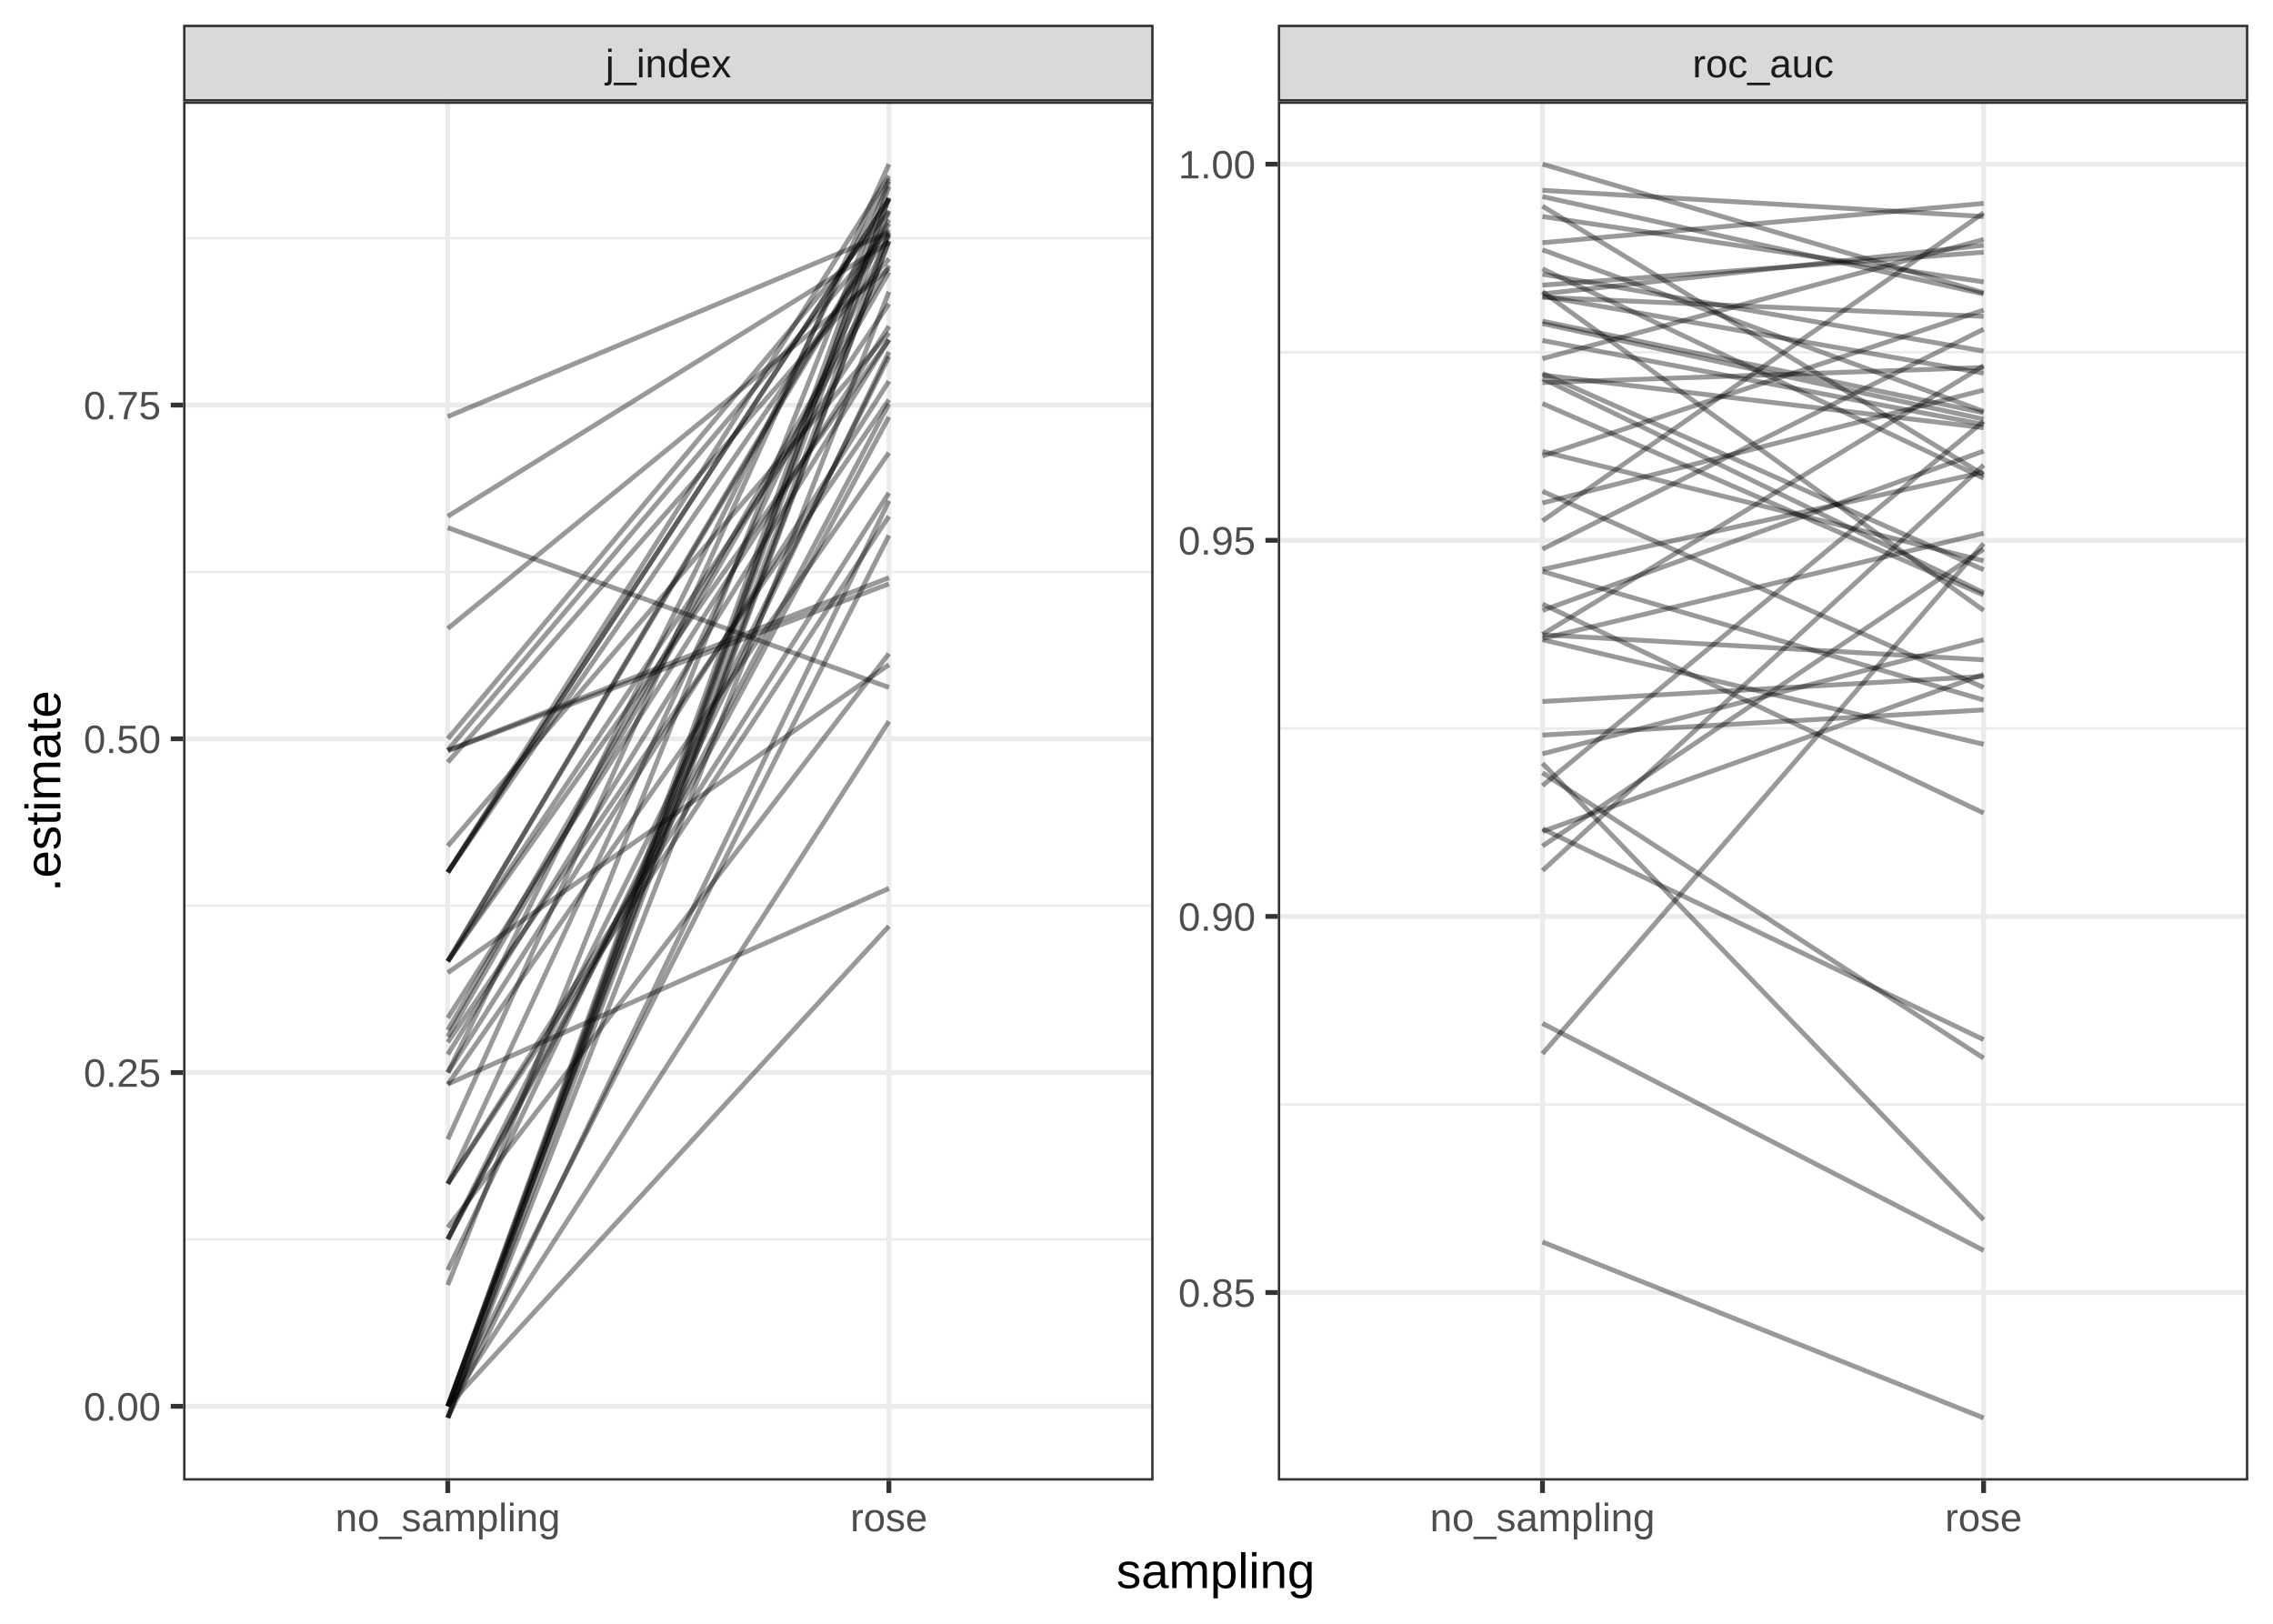
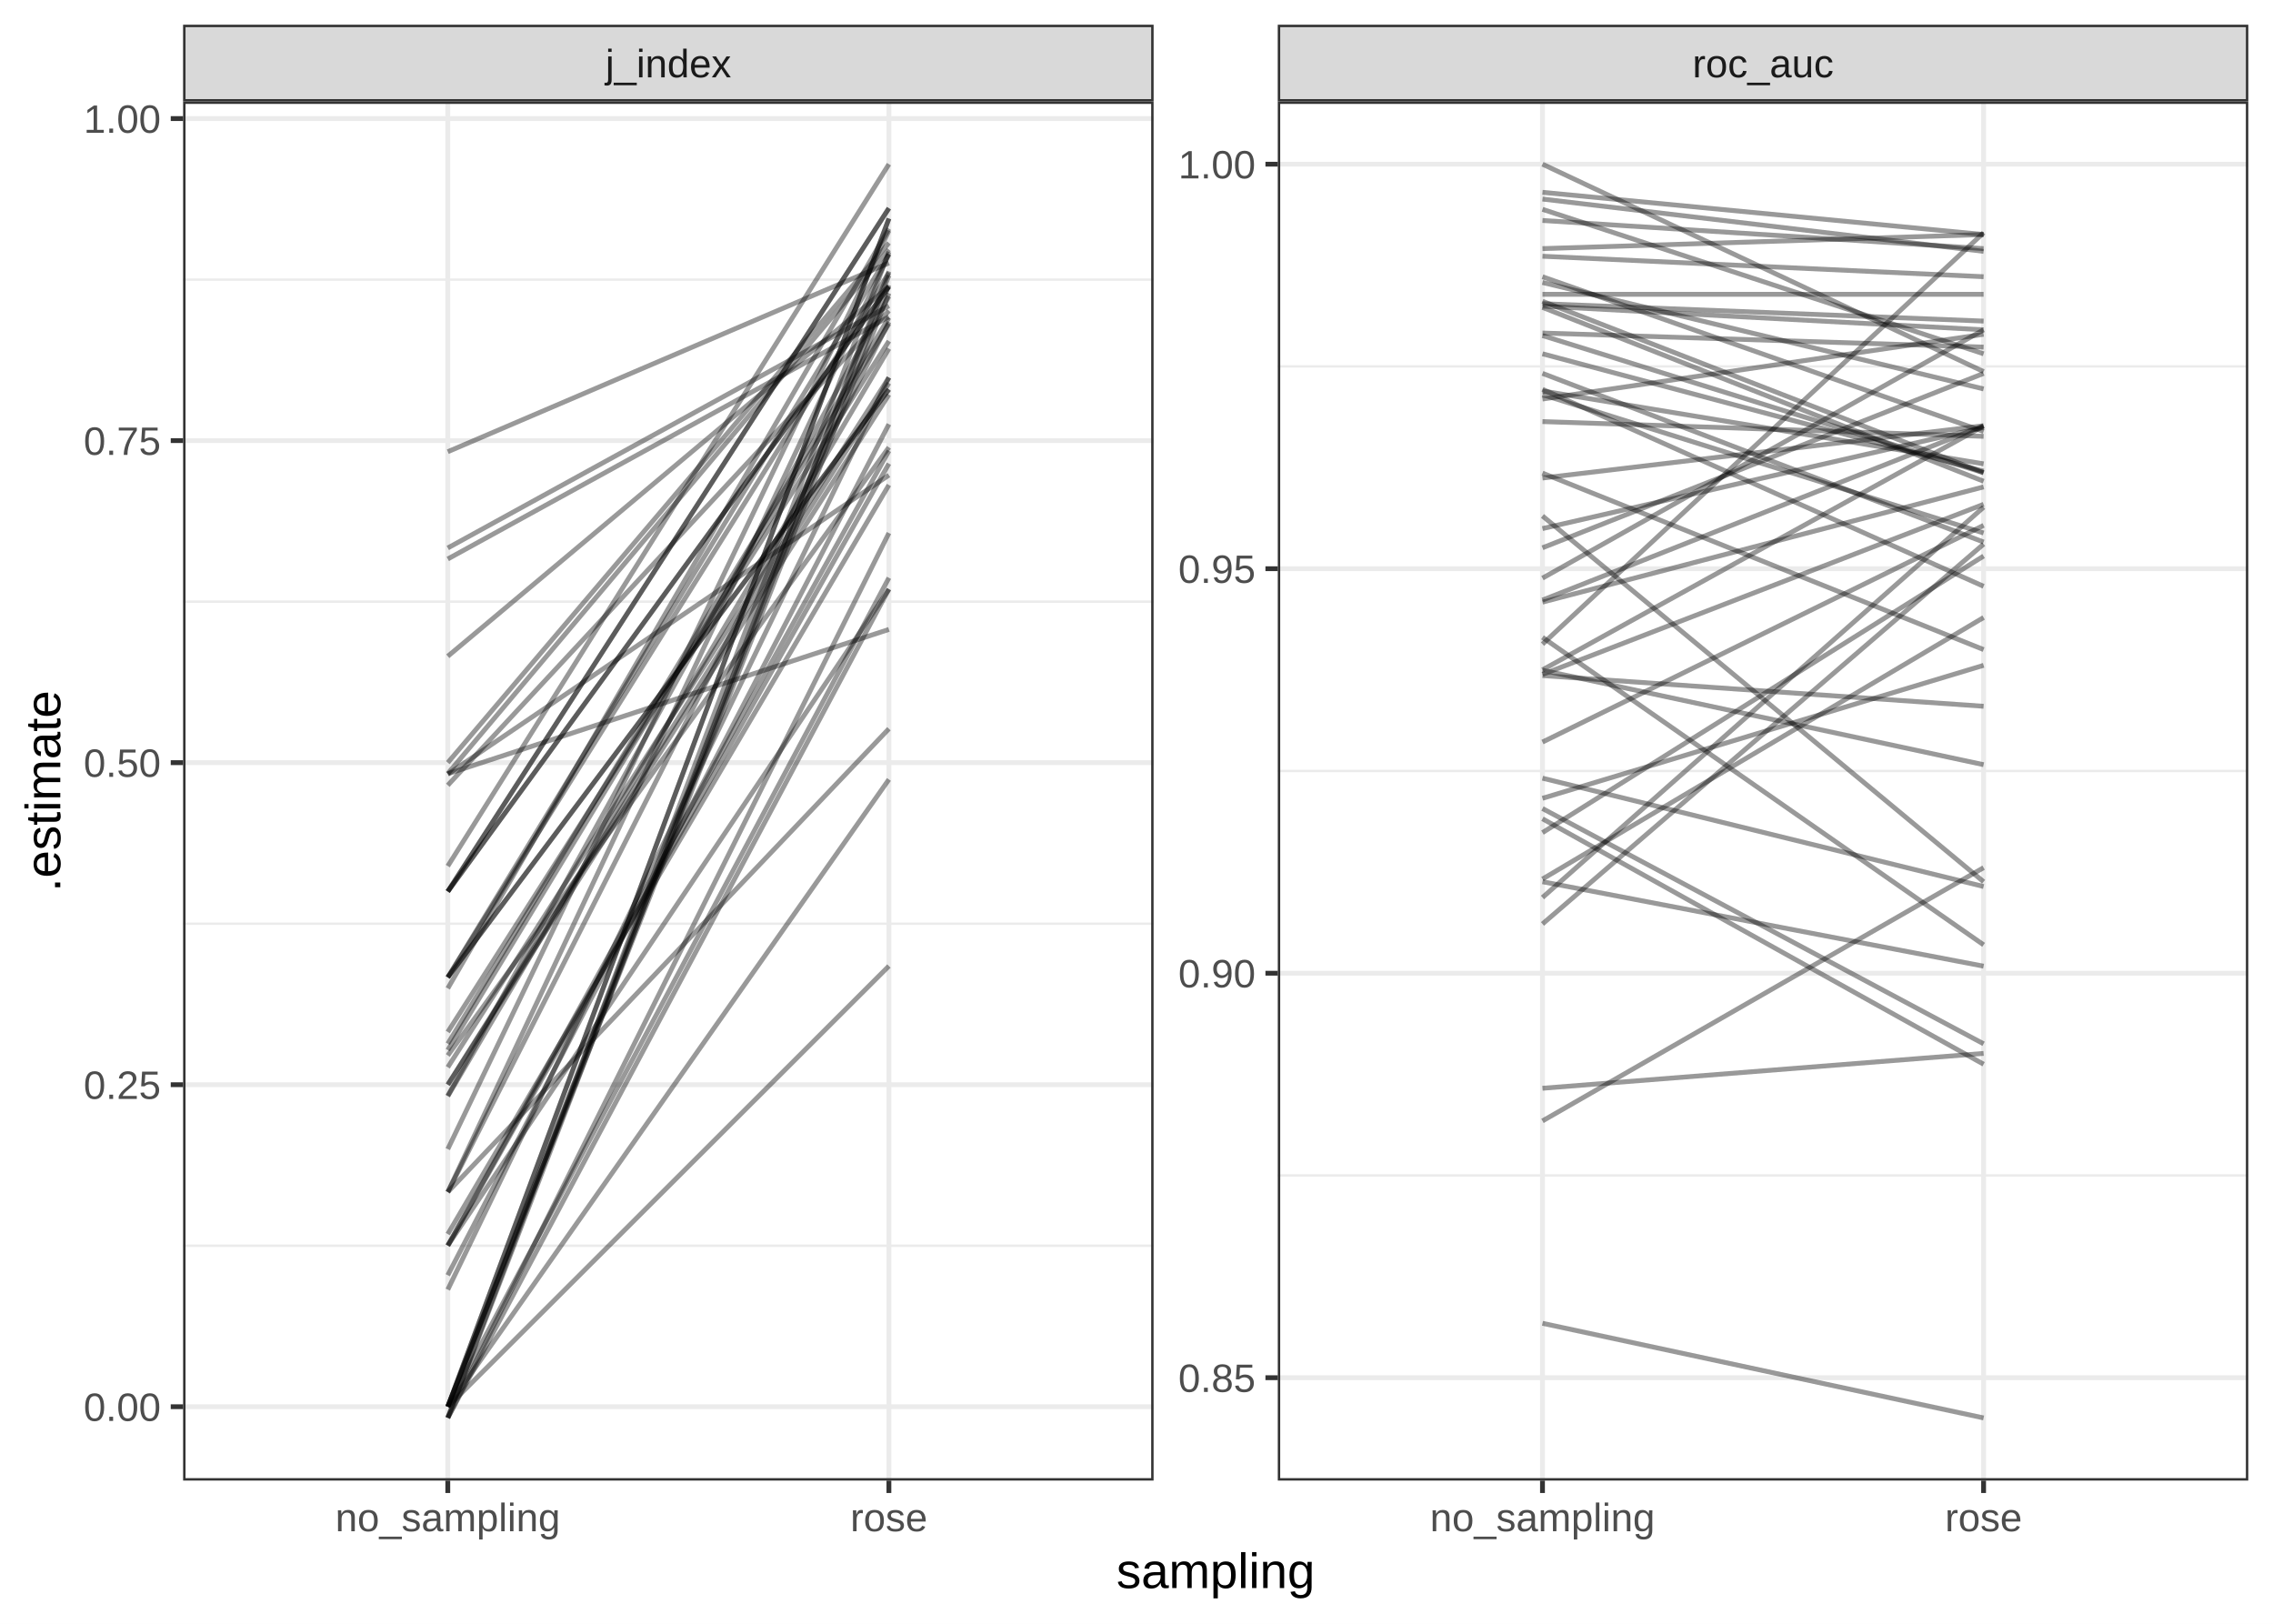
<svg xmlns="http://www.w3.org/2000/svg" class="svglite" width="504.00pt" height="360.00pt" viewBox="0 0 504.00 360.00">
  <defs>
    <style type="text/css">
    .svglite line, .svglite polyline, .svglite polygon, .svglite path, .svglite rect, .svglite circle {
      fill: none;
      stroke: #000000;
      stroke-linecap: round;
      stroke-linejoin: round;
      stroke-miterlimit: 10.00;
    }
    .svglite text {
      white-space: pre;
    }
  </style>
  </defs>
  <rect width="100%" height="100%" style="stroke: none; fill: none;" />
  <defs>
    <clipPath id="cpMC4wMHw1MDQuMDB8MC4wMHwzNjAuMDA=">
      <rect x="0.00" y="0.00" width="504.00" height="360.00" />
    </clipPath>
  </defs>
  <g clip-path="url(#cpMC4wMHw1MDQuMDB8MC4wMHwzNjAuMDA=)">
    <rect x="0.00" y="0.00" width="504.00" height="360.00" style="stroke-width: 1.07; stroke: #FFFFFF; fill: #FFFFFF;" />
  </g>
  <defs>
    <clipPath id="cpNDAuNjB8MjU1Ljc5fDIyLjUwfDMyOC4yNw==">
      <rect x="40.60" y="22.50" width="215.19" height="305.76" />
    </clipPath>
  </defs>
  <g clip-path="url(#cpNDAuNjB8MjU1Ljc5fDIyLjUwfDMyOC4yNw==)">
    <rect x="40.60" y="22.50" width="215.19" height="305.76" style="stroke-width: 1.07; stroke: none; fill: #FFFFFF;" />
-     <polyline points="40.60,274.80 255.79,274.80 " style="stroke-width: 0.53; stroke: #EBEBEB; stroke-linecap: butt;" />
-     <polyline points="40.60,200.80 255.79,200.80 " style="stroke-width: 0.53; stroke: #EBEBEB; stroke-linecap: butt;" />
-     <polyline points="40.60,126.81 255.79,126.81 " style="stroke-width: 0.53; stroke: #EBEBEB; stroke-linecap: butt;" />
-     <polyline points="40.60,52.81 255.79,52.81 " style="stroke-width: 0.53; stroke: #EBEBEB; stroke-linecap: butt;" />
-     <polyline points="40.60,311.79 255.79,311.79 " style="stroke-width: 1.07; stroke: #EBEBEB; stroke-linecap: butt;" />
-     <polyline points="40.60,237.80 255.79,237.80 " style="stroke-width: 1.07; stroke: #EBEBEB; stroke-linecap: butt;" />
-     <polyline points="40.60,163.80 255.79,163.80 " style="stroke-width: 1.07; stroke: #EBEBEB; stroke-linecap: butt;" />
-     <polyline points="40.60,89.81 255.79,89.81 " style="stroke-width: 1.07; stroke: #EBEBEB; stroke-linecap: butt;" />
+     <polyline points="40.60,276.19 255.79,276.19 " style="stroke-width: 0.53; stroke: #EBEBEB; stroke-linecap: butt;" />
+     <polyline points="40.60,204.79 255.79,204.79 " style="stroke-width: 0.53; stroke: #EBEBEB; stroke-linecap: butt;" />
+     <polyline points="40.60,133.39 255.79,133.39 " style="stroke-width: 0.53; stroke: #EBEBEB; stroke-linecap: butt;" />
+     <polyline points="40.60,61.99 255.79,61.99 " style="stroke-width: 0.53; stroke: #EBEBEB; stroke-linecap: butt;" />
+     <polyline points="40.60,311.88 255.79,311.88 " style="stroke-width: 1.07; stroke: #EBEBEB; stroke-linecap: butt;" />
+     <polyline points="40.60,240.49 255.79,240.49 " style="stroke-width: 1.07; stroke: #EBEBEB; stroke-linecap: butt;" />
+     <polyline points="40.60,169.09 255.79,169.09 " style="stroke-width: 1.07; stroke: #EBEBEB; stroke-linecap: butt;" />
+     <polyline points="40.60,97.69 255.79,97.69 " style="stroke-width: 1.07; stroke: #EBEBEB; stroke-linecap: butt;" />
+     <polyline points="40.60,26.29 255.79,26.29 " style="stroke-width: 1.07; stroke: #EBEBEB; stroke-linecap: butt;" />
    <polyline points="99.29,328.27 99.29,22.50 " style="stroke-width: 1.07; stroke: #EBEBEB; stroke-linecap: butt;" />
    <polyline points="197.10,328.27 197.10,22.50 " style="stroke-width: 1.07; stroke: #EBEBEB; stroke-linecap: butt;" />
-     <polyline points="99.29,117.00 197.10,152.42 " style="stroke-width: 1.07; stroke: #000000; stroke-opacity: 0.40; stroke-linecap: butt;" />
-     <polyline points="99.29,187.56 197.10,73.81 " style="stroke-width: 1.07; stroke: #000000; stroke-opacity: 0.40; stroke-linecap: butt;" />
-     <polyline points="99.29,311.79 197.10,46.70 " style="stroke-width: 1.07; stroke: #000000; stroke-opacity: 0.40; stroke-linecap: butt;" />
-     <polyline points="99.29,314.35 197.10,43.88 " style="stroke-width: 1.07; stroke: #000000; stroke-opacity: 0.40; stroke-linecap: butt;" />
-     <polyline points="99.29,215.66 197.10,147.36 " style="stroke-width: 1.07; stroke: #000000; stroke-opacity: 0.40; stroke-linecap: butt;" />
-     <polyline points="99.29,169.00 197.10,57.35 " style="stroke-width: 1.07; stroke: #000000; stroke-opacity: 0.40; stroke-linecap: butt;" />
-     <polyline points="99.29,311.79 197.10,51.54 " style="stroke-width: 1.07; stroke: #000000; stroke-opacity: 0.40; stroke-linecap: butt;" />
-     <polyline points="99.29,240.35 197.10,196.97 " style="stroke-width: 1.07; stroke: #000000; stroke-opacity: 0.40; stroke-linecap: butt;" />
-     <polyline points="99.29,311.79 197.10,53.44 " style="stroke-width: 1.07; stroke: #000000; stroke-opacity: 0.40; stroke-linecap: butt;" />
-     <polyline points="99.29,92.36 197.10,51.54 " style="stroke-width: 1.07; stroke: #000000; stroke-opacity: 0.40; stroke-linecap: butt;" />
-     <polyline points="99.29,193.40 197.10,38.98 " style="stroke-width: 1.07; stroke: #000000; stroke-opacity: 0.40; stroke-linecap: butt;" />
-     <polyline points="99.29,262.46 197.10,114.47 " style="stroke-width: 1.07; stroke: #000000; stroke-opacity: 0.40; stroke-linecap: butt;" />
-     <polyline points="99.29,166.31 197.10,50.93 " style="stroke-width: 1.07; stroke: #000000; stroke-opacity: 0.40; stroke-linecap: butt;" />
-     <polyline points="99.29,193.40 197.10,44.12 " style="stroke-width: 1.07; stroke: #000000; stroke-opacity: 0.40; stroke-linecap: butt;" />
-     <polyline points="99.29,274.75 197.10,89.53 " style="stroke-width: 1.07; stroke: #000000; stroke-opacity: 0.40; stroke-linecap: butt;" />
-     <polyline points="99.29,233.79 197.10,75.31 " style="stroke-width: 1.07; stroke: #000000; stroke-opacity: 0.40; stroke-linecap: butt;" />
-     <polyline points="99.29,311.79 197.10,118.71 " style="stroke-width: 1.07; stroke: #000000; stroke-opacity: 0.40; stroke-linecap: butt;" />
-     <polyline points="99.29,213.13 197.10,75.36 " style="stroke-width: 1.07; stroke: #000000; stroke-opacity: 0.40; stroke-linecap: butt;" />
-     <polyline points="99.29,311.79 197.10,43.88 " style="stroke-width: 1.07; stroke: #000000; stroke-opacity: 0.40; stroke-linecap: butt;" />
-     <polyline points="99.29,237.80 197.10,39.60 " style="stroke-width: 1.07; stroke: #000000; stroke-opacity: 0.40; stroke-linecap: butt;" />
-     <polyline points="99.29,311.79 197.10,41.33 " style="stroke-width: 1.07; stroke: #000000; stroke-opacity: 0.40; stroke-linecap: butt;" />
-     <polyline points="99.29,311.79 197.10,159.94 " style="stroke-width: 1.07; stroke: #000000; stroke-opacity: 0.40; stroke-linecap: butt;" />
-     <polyline points="99.29,213.13 197.10,48.70 " style="stroke-width: 1.07; stroke: #000000; stroke-opacity: 0.40; stroke-linecap: butt;" />
-     <polyline points="99.29,166.45 197.10,129.45 " style="stroke-width: 1.07; stroke: #000000; stroke-opacity: 0.40; stroke-linecap: butt;" />
-     <polyline points="99.29,274.75 197.10,79.05 " style="stroke-width: 1.07; stroke: #000000; stroke-opacity: 0.40; stroke-linecap: butt;" />
-     <polyline points="99.29,114.47 197.10,53.76 " style="stroke-width: 1.07; stroke: #000000; stroke-opacity: 0.40; stroke-linecap: butt;" />
-     <polyline points="99.29,193.40 197.10,44.12 " style="stroke-width: 1.07; stroke: #000000; stroke-opacity: 0.40; stroke-linecap: butt;" />
-     <polyline points="99.29,193.40 197.10,51.85 " style="stroke-width: 1.07; stroke: #000000; stroke-opacity: 0.40; stroke-linecap: butt;" />
-     <polyline points="99.29,262.46 197.10,52.16 " style="stroke-width: 1.07; stroke: #000000; stroke-opacity: 0.40; stroke-linecap: butt;" />
-     <polyline points="99.29,163.80 197.10,46.97 " style="stroke-width: 1.07; stroke: #000000; stroke-opacity: 0.40; stroke-linecap: butt;" />
-     <polyline points="99.29,311.79 197.10,205.34 " style="stroke-width: 1.07; stroke: #000000; stroke-opacity: 0.40; stroke-linecap: butt;" />
-     <polyline points="99.29,228.38 197.10,58.87 " style="stroke-width: 1.07; stroke: #000000; stroke-opacity: 0.40; stroke-linecap: butt;" />
-     <polyline points="99.29,281.57 197.10,78.03 " style="stroke-width: 1.07; stroke: #000000; stroke-opacity: 0.40; stroke-linecap: butt;" />
-     <polyline points="99.29,231.07 197.10,88.64 " style="stroke-width: 1.07; stroke: #000000; stroke-opacity: 0.40; stroke-linecap: butt;" />
-     <polyline points="99.29,262.46 197.10,109.28 " style="stroke-width: 1.07; stroke: #000000; stroke-opacity: 0.40; stroke-linecap: butt;" />
-     <polyline points="99.29,213.13 197.10,67.37 " style="stroke-width: 1.07; stroke: #000000; stroke-opacity: 0.40; stroke-linecap: butt;" />
-     <polyline points="99.29,213.13 197.10,49.57 " style="stroke-width: 1.07; stroke: #000000; stroke-opacity: 0.40; stroke-linecap: butt;" />
-     <polyline points="99.29,284.89 197.10,40.25 " style="stroke-width: 1.07; stroke: #000000; stroke-opacity: 0.40; stroke-linecap: butt;" />
-     <polyline points="99.29,166.36 197.10,128.08 " style="stroke-width: 1.07; stroke: #000000; stroke-opacity: 0.40; stroke-linecap: butt;" />
-     <polyline points="99.29,272.13 197.10,144.91 " style="stroke-width: 1.07; stroke: #000000; stroke-opacity: 0.40; stroke-linecap: butt;" />
-     <polyline points="99.29,237.80 197.10,84.52 " style="stroke-width: 1.07; stroke: #000000; stroke-opacity: 0.40; stroke-linecap: butt;" />
-     <polyline points="99.29,314.37 197.10,111.04 " style="stroke-width: 1.07; stroke: #000000; stroke-opacity: 0.40; stroke-linecap: butt;" />
-     <polyline points="99.29,314.30 197.10,53.44 " style="stroke-width: 1.07; stroke: #000000; stroke-opacity: 0.40; stroke-linecap: butt;" />
-     <polyline points="99.29,274.80 197.10,92.45 " style="stroke-width: 1.07; stroke: #000000; stroke-opacity: 0.40; stroke-linecap: butt;" />
-     <polyline points="99.29,229.85 197.10,60.34 " style="stroke-width: 1.07; stroke: #000000; stroke-opacity: 0.40; stroke-linecap: butt;" />
-     <polyline points="99.29,314.37 197.10,64.71 " style="stroke-width: 1.07; stroke: #000000; stroke-opacity: 0.40; stroke-linecap: butt;" />
-     <polyline points="99.29,139.35 197.10,59.57 " style="stroke-width: 1.07; stroke: #000000; stroke-opacity: 0.40; stroke-linecap: butt;" />
-     <polyline points="99.29,225.69 197.10,72.32 " style="stroke-width: 1.07; stroke: #000000; stroke-opacity: 0.40; stroke-linecap: butt;" />
-     <polyline points="99.29,240.44 197.10,100.38 " style="stroke-width: 1.07; stroke: #000000; stroke-opacity: 0.40; stroke-linecap: butt;" />
-     <polyline points="99.29,252.60 197.10,36.40 " style="stroke-width: 1.07; stroke: #000000; stroke-opacity: 0.40; stroke-linecap: butt;" />
+     <polyline points="99.29,123.93 197.10,70.23 " style="stroke-width: 1.07; stroke: #000000; stroke-opacity: 0.40; stroke-linecap: butt;" />
+     <polyline points="99.29,192.02 197.10,36.40 " style="stroke-width: 1.07; stroke: #000000; stroke-opacity: 0.40; stroke-linecap: butt;" />
+     <polyline points="99.29,311.88 197.10,61.06 " style="stroke-width: 1.07; stroke: #000000; stroke-opacity: 0.40; stroke-linecap: butt;" />
+     <polyline points="99.29,314.35 197.10,55.84 " style="stroke-width: 1.07; stroke: #000000; stroke-opacity: 0.40; stroke-linecap: butt;" />
+     <polyline points="99.29,219.13 197.10,50.70 " style="stroke-width: 1.07; stroke: #000000; stroke-opacity: 0.40; stroke-linecap: butt;" />
+     <polyline points="99.29,174.10 197.10,68.88 " style="stroke-width: 1.07; stroke: #000000; stroke-opacity: 0.40; stroke-linecap: butt;" />
+     <polyline points="99.29,311.88 197.10,63.22 " style="stroke-width: 1.07; stroke: #000000; stroke-opacity: 0.40; stroke-linecap: butt;" />
+     <polyline points="99.29,242.95 197.10,65.69 " style="stroke-width: 1.07; stroke: #000000; stroke-opacity: 0.40; stroke-linecap: butt;" />
+     <polyline points="99.29,311.88 197.10,65.02 " style="stroke-width: 1.07; stroke: #000000; stroke-opacity: 0.40; stroke-linecap: butt;" />
+     <polyline points="99.29,100.15 197.10,58.30 " style="stroke-width: 1.07; stroke: #000000; stroke-opacity: 0.40; stroke-linecap: butt;" />
+     <polyline points="99.29,197.65 197.10,46.16 " style="stroke-width: 1.07; stroke: #000000; stroke-opacity: 0.40; stroke-linecap: butt;" />
+     <polyline points="99.29,264.29 197.10,71.39 " style="stroke-width: 1.07; stroke: #000000; stroke-opacity: 0.40; stroke-linecap: butt;" />
+     <polyline points="99.29,171.51 197.10,55.34 " style="stroke-width: 1.07; stroke: #000000; stroke-opacity: 0.40; stroke-linecap: butt;" />
+     <polyline points="99.29,197.65 197.10,63.54 " style="stroke-width: 1.07; stroke: #000000; stroke-opacity: 0.40; stroke-linecap: butt;" />
+     <polyline points="99.29,276.14 197.10,99.95 " style="stroke-width: 1.07; stroke: #000000; stroke-opacity: 0.40; stroke-linecap: butt;" />
+     <polyline points="99.29,236.62 197.10,83.70 " style="stroke-width: 1.07; stroke: #000000; stroke-opacity: 0.40; stroke-linecap: butt;" />
+     <polyline points="99.29,311.88 197.10,128.11 " style="stroke-width: 1.07; stroke: #000000; stroke-opacity: 0.40; stroke-linecap: butt;" />
+     <polyline points="99.29,216.69 197.10,86.33 " style="stroke-width: 1.07; stroke: #000000; stroke-opacity: 0.40; stroke-linecap: butt;" />
+     <polyline points="99.29,311.88 197.10,48.45 " style="stroke-width: 1.07; stroke: #000000; stroke-opacity: 0.40; stroke-linecap: butt;" />
+     <polyline points="99.29,240.49 197.10,87.49 " style="stroke-width: 1.07; stroke: #000000; stroke-opacity: 0.40; stroke-linecap: butt;" />
+     <polyline points="99.29,311.88 197.10,48.45 " style="stroke-width: 1.07; stroke: #000000; stroke-opacity: 0.40; stroke-linecap: butt;" />
+     <polyline points="99.29,311.88 197.10,172.81 " style="stroke-width: 1.07; stroke: #000000; stroke-opacity: 0.40; stroke-linecap: butt;" />
+     <polyline points="99.29,216.69 197.10,60.47 " style="stroke-width: 1.07; stroke: #000000; stroke-opacity: 0.40; stroke-linecap: butt;" />
+     <polyline points="99.29,171.64 197.10,105.34 " style="stroke-width: 1.07; stroke: #000000; stroke-opacity: 0.40; stroke-linecap: butt;" />
+     <polyline points="99.29,276.14 197.10,130.64 " style="stroke-width: 1.07; stroke: #000000; stroke-opacity: 0.40; stroke-linecap: butt;" />
+     <polyline points="99.29,121.49 197.10,67.79 " style="stroke-width: 1.07; stroke: #000000; stroke-opacity: 0.40; stroke-linecap: butt;" />
+     <polyline points="99.29,197.65 197.10,46.16 " style="stroke-width: 1.07; stroke: #000000; stroke-opacity: 0.40; stroke-linecap: butt;" />
+     <polyline points="99.29,197.65 197.10,63.54 " style="stroke-width: 1.07; stroke: #000000; stroke-opacity: 0.40; stroke-linecap: butt;" />
+     <polyline points="99.29,264.29 197.10,56.36 " style="stroke-width: 1.07; stroke: #000000; stroke-opacity: 0.40; stroke-linecap: butt;" />
+     <polyline points="99.29,169.09 197.10,53.85 " style="stroke-width: 1.07; stroke: #000000; stroke-opacity: 0.40; stroke-linecap: butt;" />
+     <polyline points="99.29,311.88 197.10,214.18 " style="stroke-width: 1.07; stroke: #000000; stroke-opacity: 0.40; stroke-linecap: butt;" />
+     <polyline points="99.29,231.40 197.10,70.43 " style="stroke-width: 1.07; stroke: #000000; stroke-opacity: 0.40; stroke-linecap: butt;" />
+     <polyline points="99.29,282.73 197.10,94.05 " style="stroke-width: 1.07; stroke: #000000; stroke-opacity: 0.40; stroke-linecap: butt;" />
+     <polyline points="99.29,234.00 197.10,99.18 " style="stroke-width: 1.07; stroke: #000000; stroke-opacity: 0.40; stroke-linecap: butt;" />
+     <polyline points="99.29,264.29 197.10,161.57 " style="stroke-width: 1.07; stroke: #000000; stroke-opacity: 0.40; stroke-linecap: butt;" />
+     <polyline points="99.29,216.69 197.10,86.33 " style="stroke-width: 1.07; stroke: #000000; stroke-opacity: 0.40; stroke-linecap: butt;" />
+     <polyline points="99.29,216.69 197.10,56.36 " style="stroke-width: 1.07; stroke: #000000; stroke-opacity: 0.40; stroke-linecap: butt;" />
+     <polyline points="99.29,285.92 197.10,83.70 " style="stroke-width: 1.07; stroke: #000000; stroke-opacity: 0.40; stroke-linecap: butt;" />
+     <polyline points="99.29,171.55 197.10,139.55 " style="stroke-width: 1.07; stroke: #000000; stroke-opacity: 0.40; stroke-linecap: butt;" />
+     <polyline points="99.29,273.61 197.10,107.53 " style="stroke-width: 1.07; stroke: #000000; stroke-opacity: 0.40; stroke-linecap: butt;" />
+     <polyline points="99.29,240.49 197.10,84.94 " style="stroke-width: 1.07; stroke: #000000; stroke-opacity: 0.40; stroke-linecap: butt;" />
+     <polyline points="99.29,314.37 197.10,118.18 " style="stroke-width: 1.07; stroke: #000000; stroke-opacity: 0.40; stroke-linecap: butt;" />
+     <polyline points="99.29,314.30 197.10,60.18 " style="stroke-width: 1.07; stroke: #000000; stroke-opacity: 0.40; stroke-linecap: butt;" />
+     <polyline points="99.29,276.19 197.10,102.79 " style="stroke-width: 1.07; stroke: #000000; stroke-opacity: 0.40; stroke-linecap: butt;" />
+     <polyline points="99.29,232.81 197.10,71.79 " style="stroke-width: 1.07; stroke: #000000; stroke-opacity: 0.40; stroke-linecap: butt;" />
+     <polyline points="99.29,314.37 197.10,130.60 " style="stroke-width: 1.07; stroke: #000000; stroke-opacity: 0.40; stroke-linecap: butt;" />
+     <polyline points="99.29,145.50 197.10,63.54 " style="stroke-width: 1.07; stroke: #000000; stroke-opacity: 0.40; stroke-linecap: butt;" />
+     <polyline points="99.29,228.80 197.10,75.62 " style="stroke-width: 1.07; stroke: #000000; stroke-opacity: 0.40; stroke-linecap: butt;" />
+     <polyline points="99.29,243.04 197.10,77.29 " style="stroke-width: 1.07; stroke: #000000; stroke-opacity: 0.40; stroke-linecap: butt;" />
+     <polyline points="99.29,254.77 197.10,51.13 " style="stroke-width: 1.07; stroke: #000000; stroke-opacity: 0.40; stroke-linecap: butt;" />
    <rect x="40.60" y="22.50" width="215.19" height="305.76" style="stroke-width: 1.07; stroke: #333333;" />
  </g>
  <g clip-path="url(#cpMC4wMHw1MDQuMDB8MC4wMHwzNjAuMDA=)">
</g>
  <defs>
    <clipPath id="cpMjgzLjMzfDQ5OC41MnwyMi41MHwzMjguMjc=">
      <rect x="283.33" y="22.50" width="215.19" height="305.76" />
    </clipPath>
  </defs>
  <g clip-path="url(#cpMjgzLjMzfDQ5OC41MnwyMi41MHwzMjguMjc=)">
    <rect x="283.33" y="22.50" width="215.19" height="305.76" style="stroke-width: 1.07; stroke: none; fill: #FFFFFF;" />
-     <polyline points="283.33,244.88 498.52,244.88 " style="stroke-width: 0.53; stroke: #EBEBEB; stroke-linecap: butt;" />
-     <polyline points="283.33,161.49 498.52,161.49 " style="stroke-width: 0.53; stroke: #EBEBEB; stroke-linecap: butt;" />
-     <polyline points="283.33,78.10 498.52,78.10 " style="stroke-width: 0.53; stroke: #EBEBEB; stroke-linecap: butt;" />
-     <polyline points="283.33,286.57 498.52,286.57 " style="stroke-width: 1.07; stroke: #EBEBEB; stroke-linecap: butt;" />
-     <polyline points="283.33,203.18 498.52,203.18 " style="stroke-width: 1.07; stroke: #EBEBEB; stroke-linecap: butt;" />
-     <polyline points="283.33,119.79 498.52,119.79 " style="stroke-width: 1.07; stroke: #EBEBEB; stroke-linecap: butt;" />
+     <polyline points="283.33,260.61 498.52,260.61 " style="stroke-width: 0.53; stroke: #EBEBEB; stroke-linecap: butt;" />
+     <polyline points="283.33,170.93 498.52,170.93 " style="stroke-width: 0.53; stroke: #EBEBEB; stroke-linecap: butt;" />
+     <polyline points="283.33,81.24 498.52,81.24 " style="stroke-width: 0.53; stroke: #EBEBEB; stroke-linecap: butt;" />
+     <polyline points="283.33,305.45 498.52,305.45 " style="stroke-width: 1.07; stroke: #EBEBEB; stroke-linecap: butt;" />
+     <polyline points="283.33,215.77 498.52,215.77 " style="stroke-width: 1.07; stroke: #EBEBEB; stroke-linecap: butt;" />
+     <polyline points="283.33,126.09 498.52,126.09 " style="stroke-width: 1.07; stroke: #EBEBEB; stroke-linecap: butt;" />
    <polyline points="283.33,36.40 498.52,36.40 " style="stroke-width: 1.07; stroke: #EBEBEB; stroke-linecap: butt;" />
    <polyline points="342.02,328.27 342.02,22.50 " style="stroke-width: 1.07; stroke: #EBEBEB; stroke-linecap: butt;" />
    <polyline points="439.83,328.27 439.83,22.50 " style="stroke-width: 1.07; stroke: #EBEBEB; stroke-linecap: butt;" />
-     <polyline points="342.02,83.92 439.83,131.43 " style="stroke-width: 1.07; stroke: #000000; stroke-opacity: 0.40; stroke-linecap: butt;" />
-     <polyline points="342.02,55.38 439.83,91.22 " style="stroke-width: 1.07; stroke: #000000; stroke-opacity: 0.40; stroke-linecap: butt;" />
-     <polyline points="342.02,82.81 439.83,126.32 " style="stroke-width: 1.07; stroke: #000000; stroke-opacity: 0.40; stroke-linecap: butt;" />
-     <polyline points="342.02,126.26 439.83,104.70 " style="stroke-width: 1.07; stroke: #000000; stroke-opacity: 0.40; stroke-linecap: butt;" />
-     <polyline points="342.02,126.68 439.83,155.19 " style="stroke-width: 1.07; stroke: #000000; stroke-opacity: 0.40; stroke-linecap: butt;" />
-     <polyline points="342.02,121.74 439.83,72.98 " style="stroke-width: 1.07; stroke: #000000; stroke-opacity: 0.40; stroke-linecap: butt;" />
-     <polyline points="342.02,115.48 439.83,47.19 " style="stroke-width: 1.07; stroke: #000000; stroke-opacity: 0.40; stroke-linecap: butt;" />
-     <polyline points="342.02,183.77 439.83,230.50 " style="stroke-width: 1.07; stroke: #000000; stroke-opacity: 0.40; stroke-linecap: butt;" />
-     <polyline points="342.02,64.67 439.83,135.34 " style="stroke-width: 1.07; stroke: #000000; stroke-opacity: 0.40; stroke-linecap: butt;" />
-     <polyline points="342.02,43.59 439.83,65.16 " style="stroke-width: 1.07; stroke: #000000; stroke-opacity: 0.40; stroke-linecap: butt;" />
-     <polyline points="342.02,42.20 439.83,48.01 " style="stroke-width: 1.07; stroke: #000000; stroke-opacity: 0.40; stroke-linecap: butt;" />
-     <polyline points="342.02,187.58 439.83,121.74 " style="stroke-width: 1.07; stroke: #000000; stroke-opacity: 0.40; stroke-linecap: butt;" />
-     <polyline points="342.02,71.74 439.83,92.94 " style="stroke-width: 1.07; stroke: #000000; stroke-opacity: 0.40; stroke-linecap: butt;" />
-     <polyline points="342.02,193.03 439.83,103.11 " style="stroke-width: 1.07; stroke: #000000; stroke-opacity: 0.40; stroke-linecap: butt;" />
-     <polyline points="342.02,167.13 439.83,141.83 " style="stroke-width: 1.07; stroke: #000000; stroke-opacity: 0.40; stroke-linecap: butt;" />
-     <polyline points="342.02,140.73 439.83,146.29 " style="stroke-width: 1.07; stroke: #000000; stroke-opacity: 0.40; stroke-linecap: butt;" />
-     <polyline points="342.02,171.34 439.83,234.60 " style="stroke-width: 1.07; stroke: #000000; stroke-opacity: 0.40; stroke-linecap: butt;" />
-     <polyline points="342.02,83.15 439.83,94.83 " style="stroke-width: 1.07; stroke: #000000; stroke-opacity: 0.40; stroke-linecap: butt;" />
-     <polyline points="342.02,101.10 439.83,68.75 " style="stroke-width: 1.07; stroke: #000000; stroke-opacity: 0.40; stroke-linecap: butt;" />
-     <polyline points="342.02,140.64 439.83,81.08 " style="stroke-width: 1.07; stroke: #000000; stroke-opacity: 0.40; stroke-linecap: butt;" />
-     <polyline points="342.02,65.16 439.83,54.38 " style="stroke-width: 1.07; stroke: #000000; stroke-opacity: 0.40; stroke-linecap: butt;" />
-     <polyline points="342.02,108.92 439.83,152.42 " style="stroke-width: 1.07; stroke: #000000; stroke-opacity: 0.40; stroke-linecap: butt;" />
-     <polyline points="342.02,174.20 439.83,93.42 " style="stroke-width: 1.07; stroke: #000000; stroke-opacity: 0.40; stroke-linecap: butt;" />
-     <polyline points="342.02,155.53 439.83,149.95 " style="stroke-width: 1.07; stroke: #000000; stroke-opacity: 0.40; stroke-linecap: butt;" />
-     <polyline points="342.02,141.83 439.83,165.02 " style="stroke-width: 1.07; stroke: #000000; stroke-opacity: 0.40; stroke-linecap: butt;" />
-     <polyline points="342.02,36.40 439.83,64.91 " style="stroke-width: 1.07; stroke: #000000; stroke-opacity: 0.40; stroke-linecap: butt;" />
-     <polyline points="342.02,48.01 439.83,62.51 " style="stroke-width: 1.07; stroke: #000000; stroke-opacity: 0.40; stroke-linecap: butt;" />
-     <polyline points="342.02,59.61 439.83,106.02 " style="stroke-width: 1.07; stroke: #000000; stroke-opacity: 0.40; stroke-linecap: butt;" />
-     <polyline points="342.02,60.79 439.83,77.85 " style="stroke-width: 1.07; stroke: #000000; stroke-opacity: 0.40; stroke-linecap: butt;" />
-     <polyline points="342.02,63.22 439.83,55.91 " style="stroke-width: 1.07; stroke: #000000; stroke-opacity: 0.40; stroke-linecap: butt;" />
-     <polyline points="342.02,275.36 439.83,314.37 " style="stroke-width: 1.07; stroke: #000000; stroke-opacity: 0.40; stroke-linecap: butt;" />
-     <polyline points="342.02,100.08 439.83,124.34 " style="stroke-width: 1.07; stroke: #000000; stroke-opacity: 0.40; stroke-linecap: butt;" />
-     <polyline points="342.02,141.58 439.83,118.21 " style="stroke-width: 1.07; stroke: #000000; stroke-opacity: 0.40; stroke-linecap: butt;" />
-     <polyline points="342.02,111.52 439.83,86.48 " style="stroke-width: 1.07; stroke: #000000; stroke-opacity: 0.40; stroke-linecap: butt;" />
-     <polyline points="342.02,133.93 439.83,180.26 " style="stroke-width: 1.07; stroke: #000000; stroke-opacity: 0.40; stroke-linecap: butt;" />
-     <polyline points="342.02,84.82 439.83,81.48 " style="stroke-width: 1.07; stroke: #000000; stroke-opacity: 0.40; stroke-linecap: butt;" />
-     <polyline points="342.02,65.66 439.83,82.73 " style="stroke-width: 1.07; stroke: #000000; stroke-opacity: 0.40; stroke-linecap: butt;" />
-     <polyline points="342.02,79.52 439.83,53.09 " style="stroke-width: 1.07; stroke: #000000; stroke-opacity: 0.40; stroke-linecap: butt;" />
-     <polyline points="342.02,226.90 439.83,277.23 " style="stroke-width: 1.07; stroke: #000000; stroke-opacity: 0.40; stroke-linecap: butt;" />
-     <polyline points="342.02,169.24 439.83,270.44 " style="stroke-width: 1.07; stroke: #000000; stroke-opacity: 0.40; stroke-linecap: butt;" />
-     <polyline points="342.02,45.71 439.83,105.27 " style="stroke-width: 1.07; stroke: #000000; stroke-opacity: 0.40; stroke-linecap: butt;" />
-     <polyline points="342.02,184.33 439.83,149.52 " style="stroke-width: 1.07; stroke: #000000; stroke-opacity: 0.40; stroke-linecap: butt;" />
-     <polyline points="342.02,135.34 439.83,100.01 " style="stroke-width: 1.07; stroke: #000000; stroke-opacity: 0.40; stroke-linecap: butt;" />
-     <polyline points="342.02,162.98 439.83,157.39 " style="stroke-width: 1.07; stroke: #000000; stroke-opacity: 0.40; stroke-linecap: butt;" />
-     <polyline points="342.02,65.92 439.83,70.14 " style="stroke-width: 1.07; stroke: #000000; stroke-opacity: 0.40; stroke-linecap: butt;" />
-     <polyline points="342.02,233.64 439.83,120.52 " style="stroke-width: 1.07; stroke: #000000; stroke-opacity: 0.40; stroke-linecap: butt;" />
-     <polyline points="342.02,71.21 439.83,91.51 " style="stroke-width: 1.07; stroke: #000000; stroke-opacity: 0.40; stroke-linecap: butt;" />
-     <polyline points="342.02,89.47 439.83,131.92 " style="stroke-width: 1.07; stroke: #000000; stroke-opacity: 0.40; stroke-linecap: butt;" />
-     <polyline points="342.02,75.49 439.83,94.11 " style="stroke-width: 1.07; stroke: #000000; stroke-opacity: 0.40; stroke-linecap: butt;" />
-     <polyline points="342.02,53.81 439.83,45.10 " style="stroke-width: 1.07; stroke: #000000; stroke-opacity: 0.40; stroke-linecap: butt;" />
+     <polyline points="342.02,87.50 439.83,118.17 " style="stroke-width: 1.07; stroke: #000000; stroke-opacity: 0.40; stroke-linecap: butt;" />
+     <polyline points="342.02,56.81 439.83,61.35 " style="stroke-width: 1.07; stroke: #000000; stroke-opacity: 0.40; stroke-linecap: butt;" />
+     <polyline points="342.02,86.31 439.83,129.99 " style="stroke-width: 1.07; stroke: #000000; stroke-opacity: 0.40; stroke-linecap: butt;" />
+     <polyline points="342.02,133.04 439.83,94.39 " style="stroke-width: 1.07; stroke: #000000; stroke-opacity: 0.40; stroke-linecap: butt;" />
+     <polyline points="342.02,133.50 439.83,107.95 " style="stroke-width: 1.07; stroke: #000000; stroke-opacity: 0.40; stroke-linecap: butt;" />
+     <polyline points="342.02,128.18 439.83,73.12 " style="stroke-width: 1.07; stroke: #000000; stroke-opacity: 0.40; stroke-linecap: butt;" />
+     <polyline points="342.02,121.45 439.83,82.79 " style="stroke-width: 1.07; stroke: #000000; stroke-opacity: 0.40; stroke-linecap: butt;" />
+     <polyline points="342.02,194.89 439.83,136.91 " style="stroke-width: 1.07; stroke: #000000; stroke-opacity: 0.40; stroke-linecap: butt;" />
+     <polyline points="342.02,66.80 439.83,104.81 " style="stroke-width: 1.07; stroke: #000000; stroke-opacity: 0.40; stroke-linecap: butt;" />
+     <polyline points="342.02,44.13 439.83,55.73 " style="stroke-width: 1.07; stroke: #000000; stroke-opacity: 0.40; stroke-linecap: butt;" />
+     <polyline points="342.02,42.64 439.83,52.00 " style="stroke-width: 1.07; stroke: #000000; stroke-opacity: 0.40; stroke-linecap: butt;" />
+     <polyline points="342.02,198.99 439.83,112.45 " style="stroke-width: 1.07; stroke: #000000; stroke-opacity: 0.40; stroke-linecap: butt;" />
+     <polyline points="342.02,74.40 439.83,104.81 " style="stroke-width: 1.07; stroke: #000000; stroke-opacity: 0.40; stroke-linecap: butt;" />
+     <polyline points="342.02,204.85 439.83,120.63 " style="stroke-width: 1.07; stroke: #000000; stroke-opacity: 0.40; stroke-linecap: butt;" />
+     <polyline points="342.02,176.99 439.83,147.51 " style="stroke-width: 1.07; stroke: #000000; stroke-opacity: 0.40; stroke-linecap: butt;" />
+     <polyline points="342.02,148.60 439.83,169.54 " style="stroke-width: 1.07; stroke: #000000; stroke-opacity: 0.40; stroke-linecap: butt;" />
+     <polyline points="342.02,181.53 439.83,235.95 " style="stroke-width: 1.07; stroke: #000000; stroke-opacity: 0.40; stroke-linecap: butt;" />
+     <polyline points="342.02,86.68 439.83,102.84 " style="stroke-width: 1.07; stroke: #000000; stroke-opacity: 0.40; stroke-linecap: butt;" />
+     <polyline points="342.02,105.98 439.83,94.39 " style="stroke-width: 1.07; stroke: #000000; stroke-opacity: 0.40; stroke-linecap: butt;" />
+     <polyline points="342.02,148.51 439.83,94.46 " style="stroke-width: 1.07; stroke: #000000; stroke-opacity: 0.40; stroke-linecap: butt;" />
+     <polyline points="342.02,67.33 439.83,71.19 " style="stroke-width: 1.07; stroke: #000000; stroke-opacity: 0.40; stroke-linecap: butt;" />
+     <polyline points="342.02,114.39 439.83,195.49 " style="stroke-width: 1.07; stroke: #000000; stroke-opacity: 0.40; stroke-linecap: butt;" />
+     <polyline points="342.02,184.60 439.83,123.28 " style="stroke-width: 1.07; stroke: #000000; stroke-opacity: 0.40; stroke-linecap: butt;" />
+     <polyline points="342.02,164.52 439.83,116.48 " style="stroke-width: 1.07; stroke: #000000; stroke-opacity: 0.40; stroke-linecap: butt;" />
+     <polyline points="342.02,149.78 439.83,156.59 " style="stroke-width: 1.07; stroke: #000000; stroke-opacity: 0.40; stroke-linecap: butt;" />
+     <polyline points="342.02,36.40 439.83,82.39 " style="stroke-width: 1.07; stroke: #000000; stroke-opacity: 0.40; stroke-linecap: butt;" />
+     <polyline points="342.02,48.88 439.83,55.12 " style="stroke-width: 1.07; stroke: #000000; stroke-opacity: 0.40; stroke-linecap: butt;" />
+     <polyline points="342.02,61.36 439.83,95.67 " style="stroke-width: 1.07; stroke: #000000; stroke-opacity: 0.40; stroke-linecap: butt;" />
+     <polyline points="342.02,62.63 439.83,86.23 " style="stroke-width: 1.07; stroke: #000000; stroke-opacity: 0.40; stroke-linecap: butt;" />
+     <polyline points="342.02,65.25 439.83,65.25 " style="stroke-width: 1.07; stroke: #000000; stroke-opacity: 0.40; stroke-linecap: butt;" />
+     <polyline points="342.02,293.39 439.83,314.37 " style="stroke-width: 1.07; stroke: #000000; stroke-opacity: 0.40; stroke-linecap: butt;" />
+     <polyline points="342.02,104.89 439.83,144.02 " style="stroke-width: 1.07; stroke: #000000; stroke-opacity: 0.40; stroke-linecap: butt;" />
+     <polyline points="342.02,149.52 439.83,111.81 " style="stroke-width: 1.07; stroke: #000000; stroke-opacity: 0.40; stroke-linecap: butt;" />
+     <polyline points="342.02,117.19 439.83,94.75 " style="stroke-width: 1.07; stroke: #000000; stroke-opacity: 0.40; stroke-linecap: butt;" />
+     <polyline points="342.02,141.30 439.83,209.48 " style="stroke-width: 1.07; stroke: #000000; stroke-opacity: 0.40; stroke-linecap: butt;" />
+     <polyline points="342.02,88.47 439.83,74.11 " style="stroke-width: 1.07; stroke: #000000; stroke-opacity: 0.40; stroke-linecap: butt;" />
+     <polyline points="342.02,67.87 439.83,73.12 " style="stroke-width: 1.07; stroke: #000000; stroke-opacity: 0.40; stroke-linecap: butt;" />
+     <polyline points="342.02,82.78 439.83,120.18 " style="stroke-width: 1.07; stroke: #000000; stroke-opacity: 0.40; stroke-linecap: butt;" />
+     <polyline points="342.02,241.28 439.83,233.55 " style="stroke-width: 1.07; stroke: #000000; stroke-opacity: 0.40; stroke-linecap: butt;" />
+     <polyline points="342.02,179.26 439.83,231.42 " style="stroke-width: 1.07; stroke: #000000; stroke-opacity: 0.40; stroke-linecap: butt;" />
+     <polyline points="342.02,46.41 439.83,78.44 " style="stroke-width: 1.07; stroke: #000000; stroke-opacity: 0.40; stroke-linecap: butt;" />
+     <polyline points="342.02,195.49 439.83,214.21 " style="stroke-width: 1.07; stroke: #000000; stroke-opacity: 0.40; stroke-linecap: butt;" />
+     <polyline points="342.02,142.81 439.83,51.60 " style="stroke-width: 1.07; stroke: #000000; stroke-opacity: 0.40; stroke-linecap: butt;" />
+     <polyline points="342.02,172.53 439.83,196.55 " style="stroke-width: 1.07; stroke: #000000; stroke-opacity: 0.40; stroke-linecap: butt;" />
+     <polyline points="342.02,68.15 439.83,106.70 " style="stroke-width: 1.07; stroke: #000000; stroke-opacity: 0.40; stroke-linecap: butt;" />
+     <polyline points="342.02,248.52 439.83,192.37 " style="stroke-width: 1.07; stroke: #000000; stroke-opacity: 0.40; stroke-linecap: butt;" />
+     <polyline points="342.02,73.84 439.83,76.96 " style="stroke-width: 1.07; stroke: #000000; stroke-opacity: 0.40; stroke-linecap: butt;" />
+     <polyline points="342.02,93.47 439.83,96.74 " style="stroke-width: 1.07; stroke: #000000; stroke-opacity: 0.40; stroke-linecap: butt;" />
+     <polyline points="342.02,78.44 439.83,104.47 " style="stroke-width: 1.07; stroke: #000000; stroke-opacity: 0.40; stroke-linecap: butt;" />
+     <polyline points="342.02,55.12 439.83,52.00 " style="stroke-width: 1.07; stroke: #000000; stroke-opacity: 0.40; stroke-linecap: butt;" />
    <rect x="283.33" y="22.50" width="215.19" height="305.76" style="stroke-width: 1.07; stroke: #333333;" />
  </g>
  <g clip-path="url(#cpMC4wMHw1MDQuMDB8MC4wMHwzNjAuMDA=)">
</g>
  <defs>
    <clipPath id="cpNDAuNjB8MjU1Ljc5fDUuNDh8MjIuNTA=">
      <rect x="40.60" y="5.48" width="215.19" height="17.03" />
    </clipPath>
  </defs>
  <g clip-path="url(#cpNDAuNjB8MjU1Ljc5fDUuNDh8MjIuNTA=)">
    <rect x="40.60" y="5.48" width="215.19" height="17.03" style="stroke-width: 1.07; stroke: #333333; fill: #D9D9D9;" />
    <text x="148.20" y="17.15" text-anchor="middle" style="font-size: 8.80px;fill: #1A1A1A; font-family: &quot;Arial&quot;;" textLength="27.89px" lengthAdjust="spacingAndGlyphs">j_index</text>
  </g>
  <g clip-path="url(#cpMC4wMHw1MDQuMDB8MC4wMHwzNjAuMDA=)">
</g>
  <defs>
    <clipPath id="cpMjgzLjMzfDQ5OC41Mnw1LjQ4fDIyLjUw">
      <rect x="283.33" y="5.48" width="215.19" height="17.03" />
    </clipPath>
  </defs>
  <g clip-path="url(#cpMjgzLjMzfDQ5OC41Mnw1LjQ4fDIyLjUw)">
    <rect x="283.33" y="5.48" width="215.19" height="17.03" style="stroke-width: 1.07; stroke: #333333; fill: #D9D9D9;" />
    <text x="390.93" y="17.15" text-anchor="middle" style="font-size: 8.80px;fill: #1A1A1A; font-family: &quot;Arial&quot;;" textLength="31.31px" lengthAdjust="spacingAndGlyphs">roc_auc</text>
  </g>
  <g clip-path="url(#cpMC4wMHw1MDQuMDB8MC4wMHwzNjAuMDA=)">
    <polyline points="99.29,331.01 99.29,328.27 " style="stroke-width: 1.07; stroke: #333333; stroke-linecap: butt;" />
    <polyline points="197.10,331.01 197.10,328.27 " style="stroke-width: 1.07; stroke: #333333; stroke-linecap: butt;" />
    <text x="99.29" y="339.50" text-anchor="middle" style="font-size: 8.80px;fill: #4D4D4D; font-family: &quot;Arial&quot;;" textLength="49.90px" lengthAdjust="spacingAndGlyphs">no_sampling</text>
    <text x="197.10" y="339.50" text-anchor="middle" style="font-size: 8.80px;fill: #4D4D4D; font-family: &quot;Arial&quot;;" textLength="17.12px" lengthAdjust="spacingAndGlyphs">rose</text>
    <polyline points="342.02,331.01 342.02,328.27 " style="stroke-width: 1.07; stroke: #333333; stroke-linecap: butt;" />
    <polyline points="439.83,331.01 439.83,328.27 " style="stroke-width: 1.07; stroke: #333333; stroke-linecap: butt;" />
    <text x="342.02" y="339.50" text-anchor="middle" style="font-size: 8.80px;fill: #4D4D4D; font-family: &quot;Arial&quot;;" textLength="49.90px" lengthAdjust="spacingAndGlyphs">no_sampling</text>
    <text x="439.83" y="339.50" text-anchor="middle" style="font-size: 8.80px;fill: #4D4D4D; font-family: &quot;Arial&quot;;" textLength="17.12px" lengthAdjust="spacingAndGlyphs">rose</text>
-     <text x="278.40" y="289.73" text-anchor="end" style="font-size: 8.80px;fill: #4D4D4D; font-family: &quot;Arial&quot;;" textLength="17.13px" lengthAdjust="spacingAndGlyphs">0.85</text>
-     <text x="278.40" y="206.34" text-anchor="end" style="font-size: 8.80px;fill: #4D4D4D; font-family: &quot;Arial&quot;;" textLength="17.13px" lengthAdjust="spacingAndGlyphs">0.90</text>
-     <text x="278.40" y="122.95" text-anchor="end" style="font-size: 8.80px;fill: #4D4D4D; font-family: &quot;Arial&quot;;" textLength="17.13px" lengthAdjust="spacingAndGlyphs">0.95</text>
+     <text x="278.40" y="308.61" text-anchor="end" style="font-size: 8.80px;fill: #4D4D4D; font-family: &quot;Arial&quot;;" textLength="17.13px" lengthAdjust="spacingAndGlyphs">0.85</text>
+     <text x="278.40" y="218.92" text-anchor="end" style="font-size: 8.80px;fill: #4D4D4D; font-family: &quot;Arial&quot;;" textLength="17.13px" lengthAdjust="spacingAndGlyphs">0.90</text>
+     <text x="278.40" y="129.24" text-anchor="end" style="font-size: 8.80px;fill: #4D4D4D; font-family: &quot;Arial&quot;;" textLength="17.13px" lengthAdjust="spacingAndGlyphs">0.95</text>
    <text x="278.40" y="39.56" text-anchor="end" style="font-size: 8.80px;fill: #4D4D4D; font-family: &quot;Arial&quot;;" textLength="17.13px" lengthAdjust="spacingAndGlyphs">1.00</text>
-     <polyline points="280.59,286.57 283.33,286.57 " style="stroke-width: 1.07; stroke: #333333; stroke-linecap: butt;" />
-     <polyline points="280.59,203.18 283.33,203.18 " style="stroke-width: 1.07; stroke: #333333; stroke-linecap: butt;" />
-     <polyline points="280.59,119.79 283.33,119.79 " style="stroke-width: 1.07; stroke: #333333; stroke-linecap: butt;" />
+     <polyline points="280.59,305.45 283.33,305.45 " style="stroke-width: 1.07; stroke: #333333; stroke-linecap: butt;" />
+     <polyline points="280.59,215.77 283.33,215.77 " style="stroke-width: 1.07; stroke: #333333; stroke-linecap: butt;" />
+     <polyline points="280.59,126.09 283.33,126.09 " style="stroke-width: 1.07; stroke: #333333; stroke-linecap: butt;" />
    <polyline points="280.59,36.40 283.33,36.40 " style="stroke-width: 1.07; stroke: #333333; stroke-linecap: butt;" />
-     <text x="35.67" y="314.95" text-anchor="end" style="font-size: 8.80px;fill: #4D4D4D; font-family: &quot;Arial&quot;;" textLength="17.13px" lengthAdjust="spacingAndGlyphs">0.00</text>
-     <text x="35.67" y="240.95" text-anchor="end" style="font-size: 8.80px;fill: #4D4D4D; font-family: &quot;Arial&quot;;" textLength="17.13px" lengthAdjust="spacingAndGlyphs">0.25</text>
-     <text x="35.67" y="166.96" text-anchor="end" style="font-size: 8.80px;fill: #4D4D4D; font-family: &quot;Arial&quot;;" textLength="17.13px" lengthAdjust="spacingAndGlyphs">0.50</text>
-     <text x="35.67" y="92.96" text-anchor="end" style="font-size: 8.80px;fill: #4D4D4D; font-family: &quot;Arial&quot;;" textLength="17.13px" lengthAdjust="spacingAndGlyphs">0.75</text>
-     <polyline points="37.86,311.79 40.60,311.79 " style="stroke-width: 1.07; stroke: #333333; stroke-linecap: butt;" />
-     <polyline points="37.86,237.80 40.60,237.80 " style="stroke-width: 1.07; stroke: #333333; stroke-linecap: butt;" />
-     <polyline points="37.86,163.80 40.60,163.80 " style="stroke-width: 1.07; stroke: #333333; stroke-linecap: butt;" />
-     <polyline points="37.86,89.81 40.60,89.81 " style="stroke-width: 1.07; stroke: #333333; stroke-linecap: butt;" />
+     <text x="35.67" y="315.04" text-anchor="end" style="font-size: 8.80px;fill: #4D4D4D; font-family: &quot;Arial&quot;;" textLength="17.13px" lengthAdjust="spacingAndGlyphs">0.00</text>
+     <text x="35.67" y="243.64" text-anchor="end" style="font-size: 8.80px;fill: #4D4D4D; font-family: &quot;Arial&quot;;" textLength="17.13px" lengthAdjust="spacingAndGlyphs">0.25</text>
+     <text x="35.67" y="172.24" text-anchor="end" style="font-size: 8.80px;fill: #4D4D4D; font-family: &quot;Arial&quot;;" textLength="17.13px" lengthAdjust="spacingAndGlyphs">0.50</text>
+     <text x="35.67" y="100.85" text-anchor="end" style="font-size: 8.80px;fill: #4D4D4D; font-family: &quot;Arial&quot;;" textLength="17.13px" lengthAdjust="spacingAndGlyphs">0.75</text>
+     <text x="35.67" y="29.45" text-anchor="end" style="font-size: 8.80px;fill: #4D4D4D; font-family: &quot;Arial&quot;;" textLength="17.13px" lengthAdjust="spacingAndGlyphs">1.00</text>
+     <polyline points="37.86,311.88 40.60,311.88 " style="stroke-width: 1.07; stroke: #333333; stroke-linecap: butt;" />
+     <polyline points="37.86,240.49 40.60,240.49 " style="stroke-width: 1.07; stroke: #333333; stroke-linecap: butt;" />
+     <polyline points="37.86,169.09 40.60,169.09 " style="stroke-width: 1.07; stroke: #333333; stroke-linecap: butt;" />
+     <polyline points="37.86,97.69 40.60,97.69 " style="stroke-width: 1.07; stroke: #333333; stroke-linecap: butt;" />
+     <polyline points="37.86,26.29 40.60,26.29 " style="stroke-width: 1.07; stroke: #333333; stroke-linecap: butt;" />
    <text x="269.56" y="352.09" text-anchor="middle" style="font-size: 11.00px; font-family: &quot;Arial&quot;;" textLength="44.03px" lengthAdjust="spacingAndGlyphs">sampling</text>
    <text transform="translate(13.37,175.39) rotate(-90)" text-anchor="middle" style="font-size: 11.00px; font-family: &quot;Arial&quot;;" textLength="44.63px" lengthAdjust="spacingAndGlyphs">.estimate</text>
  </g>
</svg>
